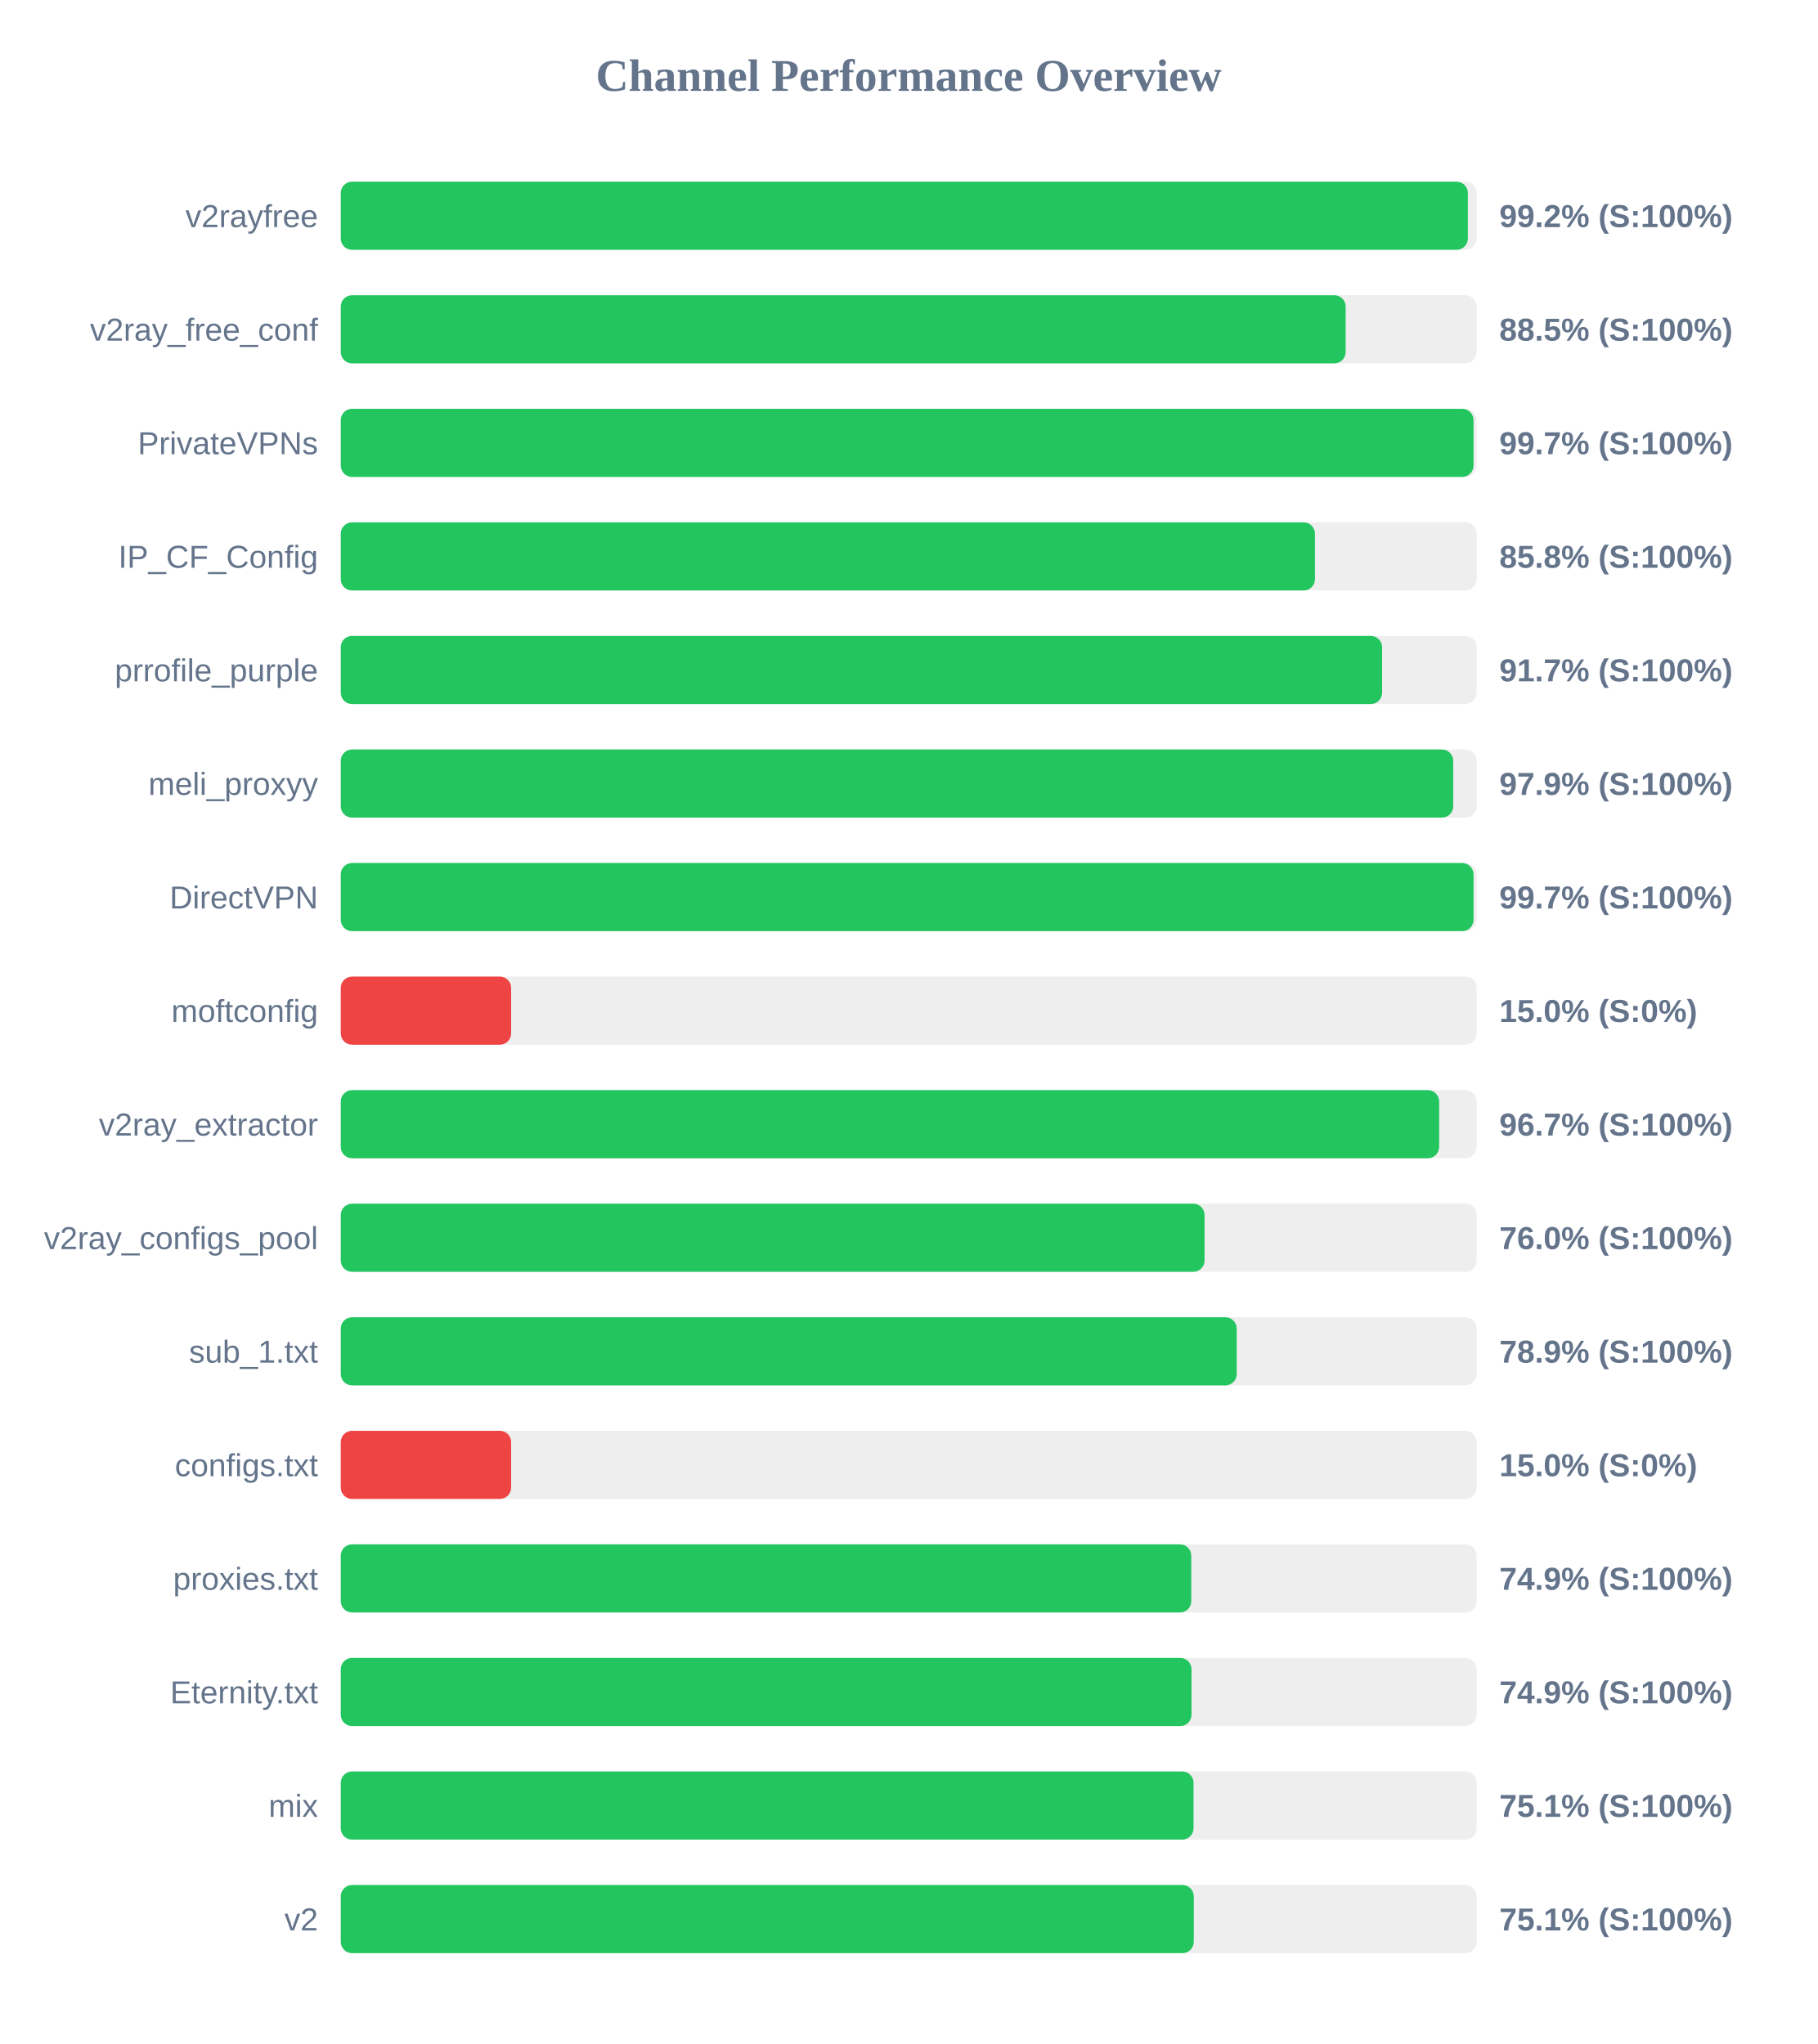
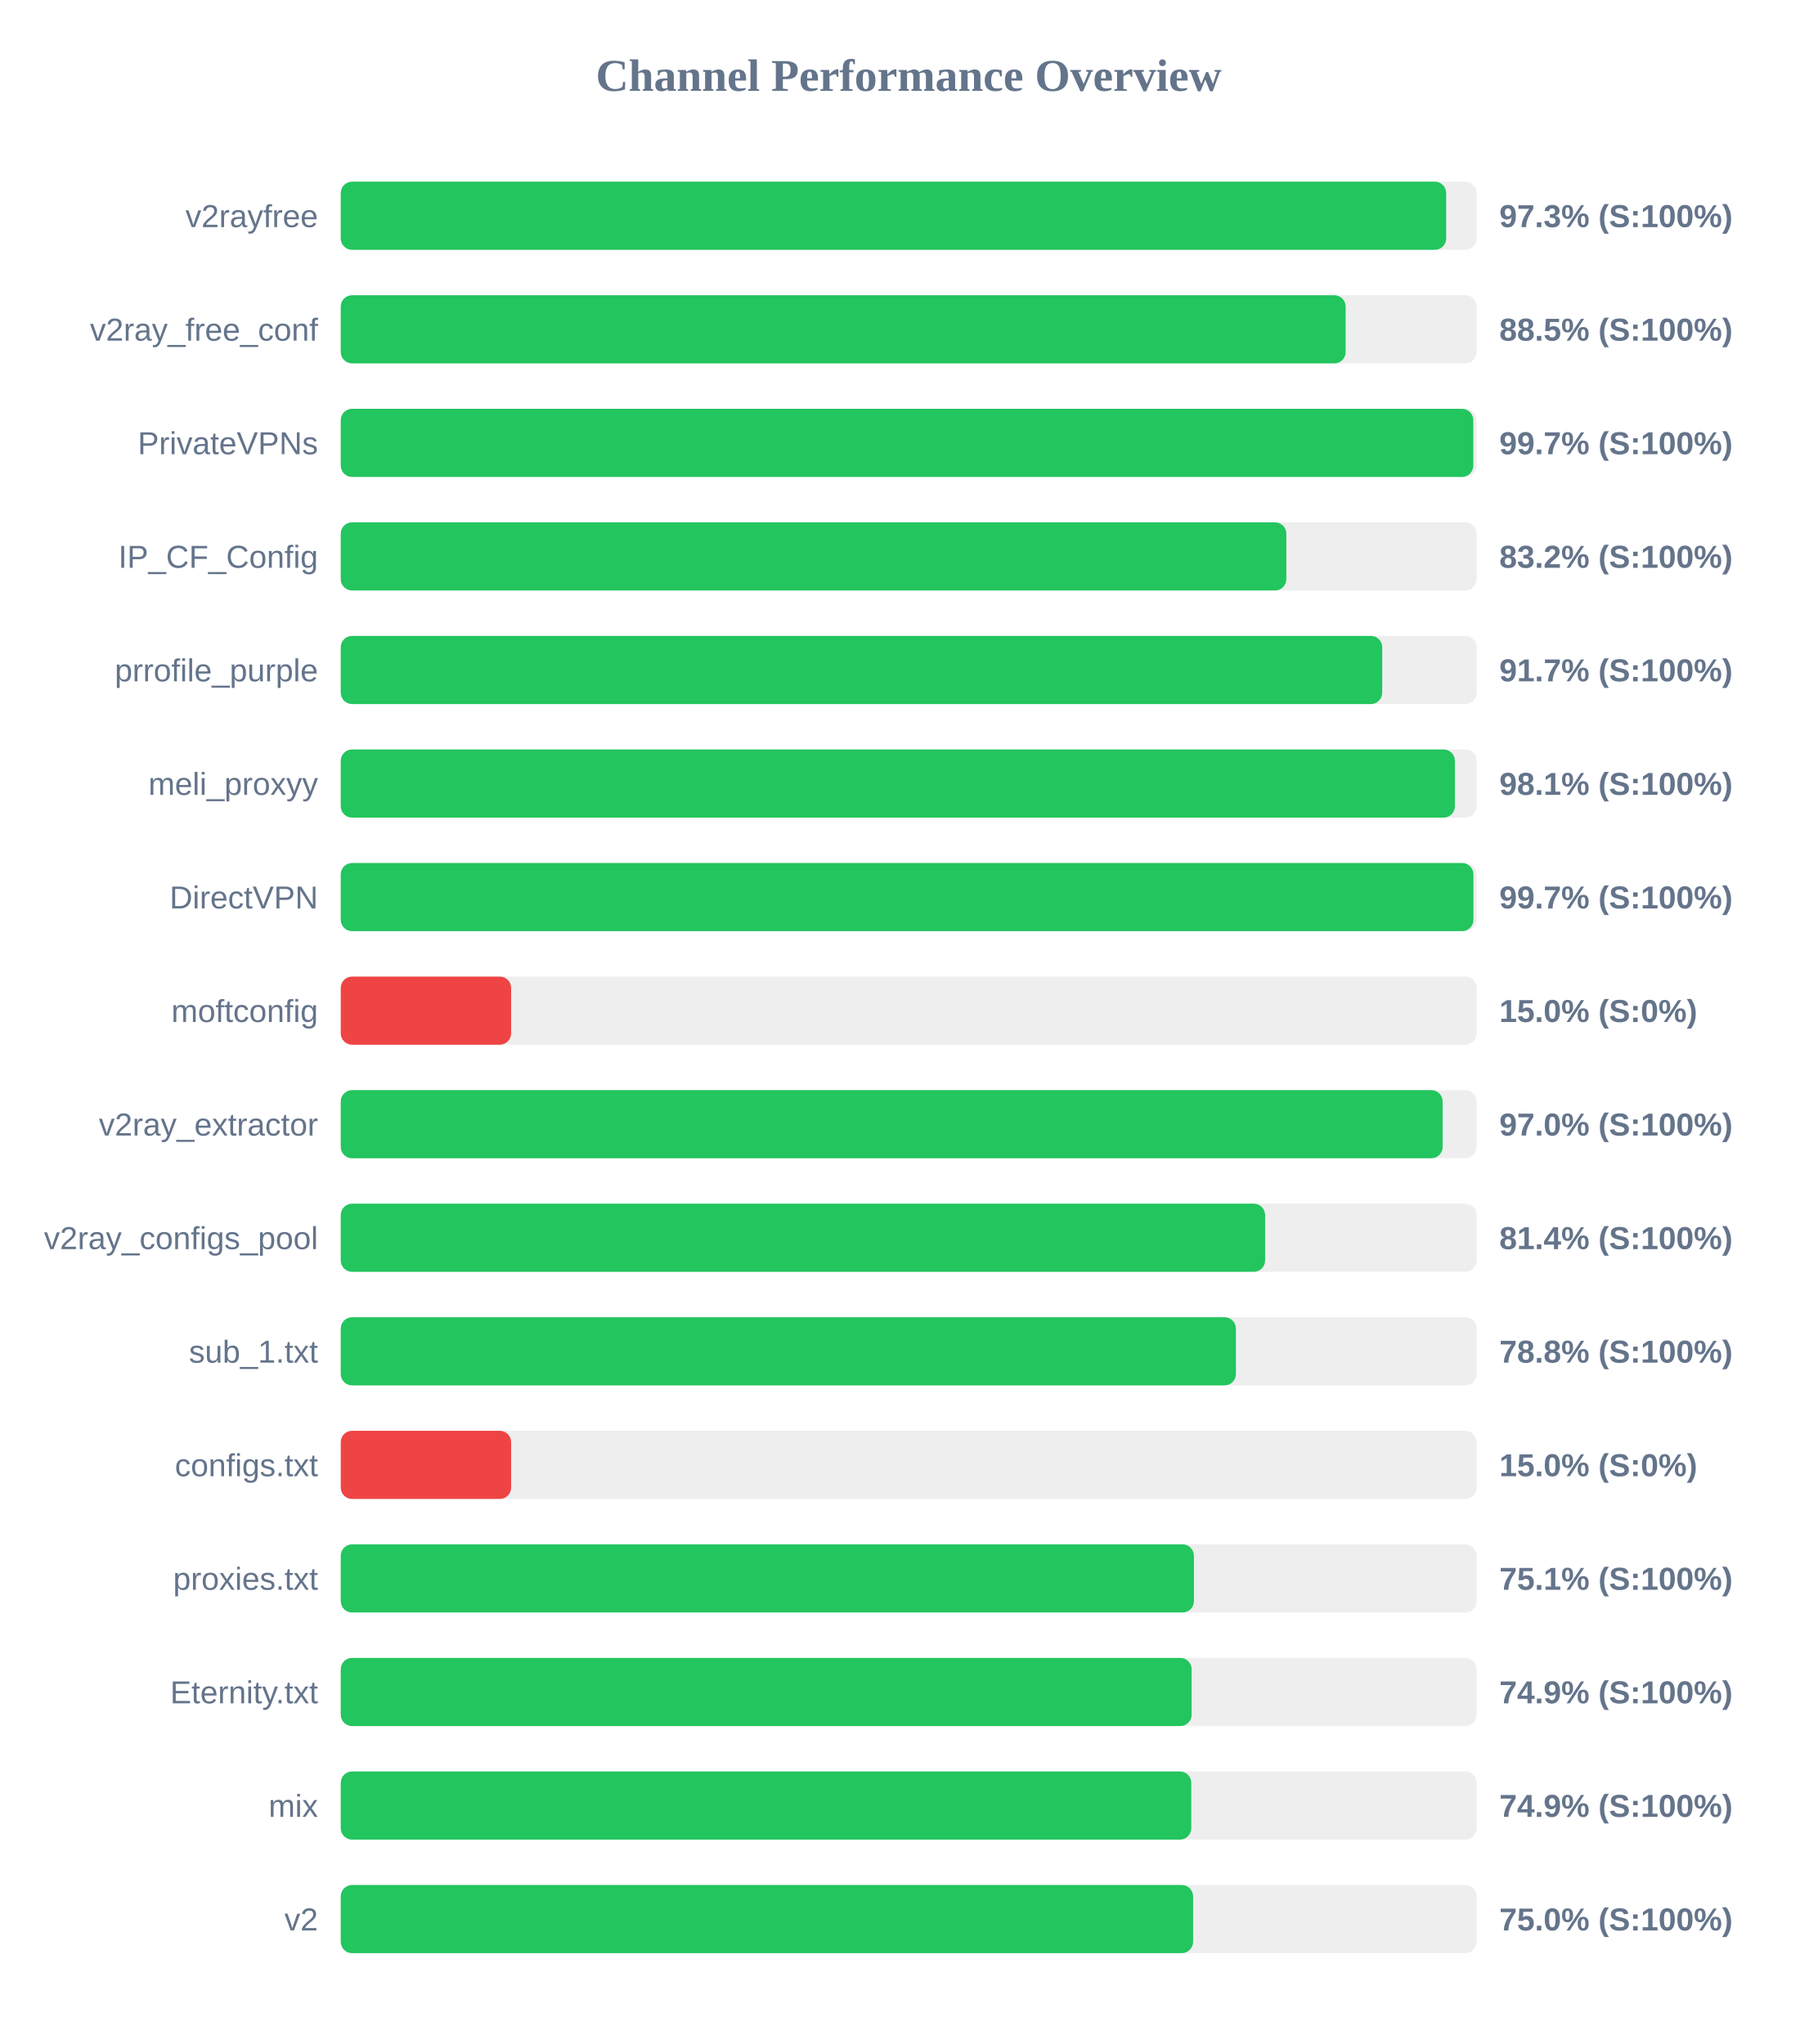
<svg xmlns="http://www.w3.org/2000/svg" width="800" height="900" version="1.1">
  <style>
        .row { font: 14px Arial; fill: #64748b; }
        .score { font: bold 14px Arial; fill: #64748b; }
    </style>
  <text x="400" y="40" text-anchor="middle" font-size="20px" font-weight="bold" fill="#64748b">Channel Performance Overview</text>
  <rect x="150" y="80" width="500" height="30" fill="#eee" rx="5" />
-   <rect x="150" y="80" width="496.15" height="30" fill="#22c55e" rx="5" />
+   <rect x="150" y="80" width="486.6" height="30" fill="#22c55e" rx="5" />
  <text x="140" y="100" text-anchor="end" class="row">v2rayfree</text>
-   <text x="660" y="100" text-anchor="start" class="score">99.2% (S:100%)</text>
+   <text x="660" y="100" text-anchor="start" class="score">97.3% (S:100%)</text>
  <rect x="150" y="130" width="500" height="30" fill="#eee" rx="5" />
  <rect x="150" y="130" width="442.35" height="30" fill="#22c55e" rx="5" />
  <text x="140" y="150" text-anchor="end" class="row">v2ray_free_conf</text>
  <text x="660" y="150" text-anchor="start" class="score">88.5% (S:100%)</text>
  <rect x="150" y="180" width="500" height="30" fill="#eee" rx="5" />
-   <rect x="150" y="180" width="498.65" height="30" fill="#22c55e" rx="5" />
+   <rect x="150" y="180" width="498.55" height="30" fill="#22c55e" rx="5" />
  <text x="140" y="200" text-anchor="end" class="row">PrivateVPNs</text>
  <text x="660" y="200" text-anchor="start" class="score">99.7% (S:100%)</text>
  <rect x="150" y="230" width="500" height="30" fill="#eee" rx="5" />
-   <rect x="150" y="230" width="428.85" height="30" fill="#22c55e" rx="5" />
+   <rect x="150" y="230" width="416.25" height="30" fill="#22c55e" rx="5" />
  <text x="140" y="250" text-anchor="end" class="row">IP_CF_Config</text>
-   <text x="660" y="250" text-anchor="start" class="score">85.8% (S:100%)</text>
+   <text x="660" y="250" text-anchor="start" class="score">83.2% (S:100%)</text>
  <rect x="150" y="280" width="500" height="30" fill="#eee" rx="5" />
-   <rect x="150" y="280" width="458.4" height="30" fill="#22c55e" rx="5" />
+   <rect x="150" y="280" width="458.45" height="30" fill="#22c55e" rx="5" />
  <text x="140" y="300" text-anchor="end" class="row">prrofile_purple</text>
  <text x="660" y="300" text-anchor="start" class="score">91.7% (S:100%)</text>
  <rect x="150" y="330" width="500" height="30" fill="#eee" rx="5" />
-   <rect x="150" y="330" width="489.7" height="30" fill="#22c55e" rx="5" />
+   <rect x="150" y="330" width="490.45" height="30" fill="#22c55e" rx="5" />
  <text x="140" y="350" text-anchor="end" class="row">meli_proxyy</text>
-   <text x="660" y="350" text-anchor="start" class="score">97.9% (S:100%)</text>
+   <text x="660" y="350" text-anchor="start" class="score">98.1% (S:100%)</text>
  <rect x="150" y="380" width="500" height="30" fill="#eee" rx="5" />
-   <rect x="150" y="380" width="498.65" height="30" fill="#22c55e" rx="5" />
+   <rect x="150" y="380" width="498.6" height="30" fill="#22c55e" rx="5" />
  <text x="140" y="400" text-anchor="end" class="row">DirectVPN</text>
  <text x="660" y="400" text-anchor="start" class="score">99.7% (S:100%)</text>
  <rect x="150" y="430" width="500" height="30" fill="#eee" rx="5" />
  <rect x="150" y="430" width="75.0" height="30" fill="#ef4444" rx="5" />
  <text x="140" y="450" text-anchor="end" class="row">moftconfig</text>
  <text x="660" y="450" text-anchor="start" class="score">15.0% (S:0%)</text>
  <rect x="150" y="480" width="500" height="30" fill="#eee" rx="5" />
-   <rect x="150" y="480" width="483.5" height="30" fill="#22c55e" rx="5" />
+   <rect x="150" y="480" width="485.05" height="30" fill="#22c55e" rx="5" />
  <text x="140" y="500" text-anchor="end" class="row">v2ray_extractor</text>
-   <text x="660" y="500" text-anchor="start" class="score">96.7% (S:100%)</text>
+   <text x="660" y="500" text-anchor="start" class="score">97.0% (S:100%)</text>
  <rect x="150" y="530" width="500" height="30" fill="#eee" rx="5" />
-   <rect x="150" y="530" width="380.25" height="30" fill="#22c55e" rx="5" />
+   <rect x="150" y="530" width="406.9" height="30" fill="#22c55e" rx="5" />
  <text x="140" y="550" text-anchor="end" class="row">v2ray_configs_pool</text>
-   <text x="660" y="550" text-anchor="start" class="score">76.0% (S:100%)</text>
+   <text x="660" y="550" text-anchor="start" class="score">81.4% (S:100%)</text>
  <rect x="150" y="580" width="500" height="30" fill="#eee" rx="5" />
-   <rect x="150" y="580" width="394.4" height="30" fill="#22c55e" rx="5" />
+   <rect x="150" y="580" width="394.05" height="30" fill="#22c55e" rx="5" />
  <text x="140" y="600" text-anchor="end" class="row">sub_1.txt</text>
-   <text x="660" y="600" text-anchor="start" class="score">78.9% (S:100%)</text>
+   <text x="660" y="600" text-anchor="start" class="score">78.8% (S:100%)</text>
  <rect x="150" y="630" width="500" height="30" fill="#eee" rx="5" />
  <rect x="150" y="630" width="75.0" height="30" fill="#ef4444" rx="5" />
  <text x="140" y="650" text-anchor="end" class="row">configs.txt</text>
  <text x="660" y="650" text-anchor="start" class="score">15.0% (S:0%)</text>
  <rect x="150" y="680" width="500" height="30" fill="#eee" rx="5" />
-   <rect x="150" y="680" width="374.4" height="30" fill="#22c55e" rx="5" />
+   <rect x="150" y="680" width="375.55" height="30" fill="#22c55e" rx="5" />
  <text x="140" y="700" text-anchor="end" class="row">proxies.txt</text>
-   <text x="660" y="700" text-anchor="start" class="score">74.9% (S:100%)</text>
+   <text x="660" y="700" text-anchor="start" class="score">75.1% (S:100%)</text>
  <rect x="150" y="730" width="500" height="30" fill="#eee" rx="5" />
-   <rect x="150" y="730" width="374.5" height="30" fill="#22c55e" rx="5" />
+   <rect x="150" y="730" width="374.55" height="30" fill="#22c55e" rx="5" />
  <text x="140" y="750" text-anchor="end" class="row">Eternity.txt</text>
  <text x="660" y="750" text-anchor="start" class="score">74.9% (S:100%)</text>
  <rect x="150" y="780" width="500" height="30" fill="#eee" rx="5" />
-   <rect x="150" y="780" width="375.4" height="30" fill="#22c55e" rx="5" />
+   <rect x="150" y="780" width="374.4" height="30" fill="#22c55e" rx="5" />
  <text x="140" y="800" text-anchor="end" class="row">mix</text>
-   <text x="660" y="800" text-anchor="start" class="score">75.1% (S:100%)</text>
+   <text x="660" y="800" text-anchor="start" class="score">74.9% (S:100%)</text>
  <rect x="150" y="830" width="500" height="30" fill="#eee" rx="5" />
-   <rect x="150" y="830" width="375.5" height="30" fill="#22c55e" rx="5" />
+   <rect x="150" y="830" width="375.2" height="30" fill="#22c55e" rx="5" />
  <text x="140" y="850" text-anchor="end" class="row">v2</text>
-   <text x="660" y="850" text-anchor="start" class="score">75.1% (S:100%)</text>
+   <text x="660" y="850" text-anchor="start" class="score">75.0% (S:100%)</text>
</svg>
